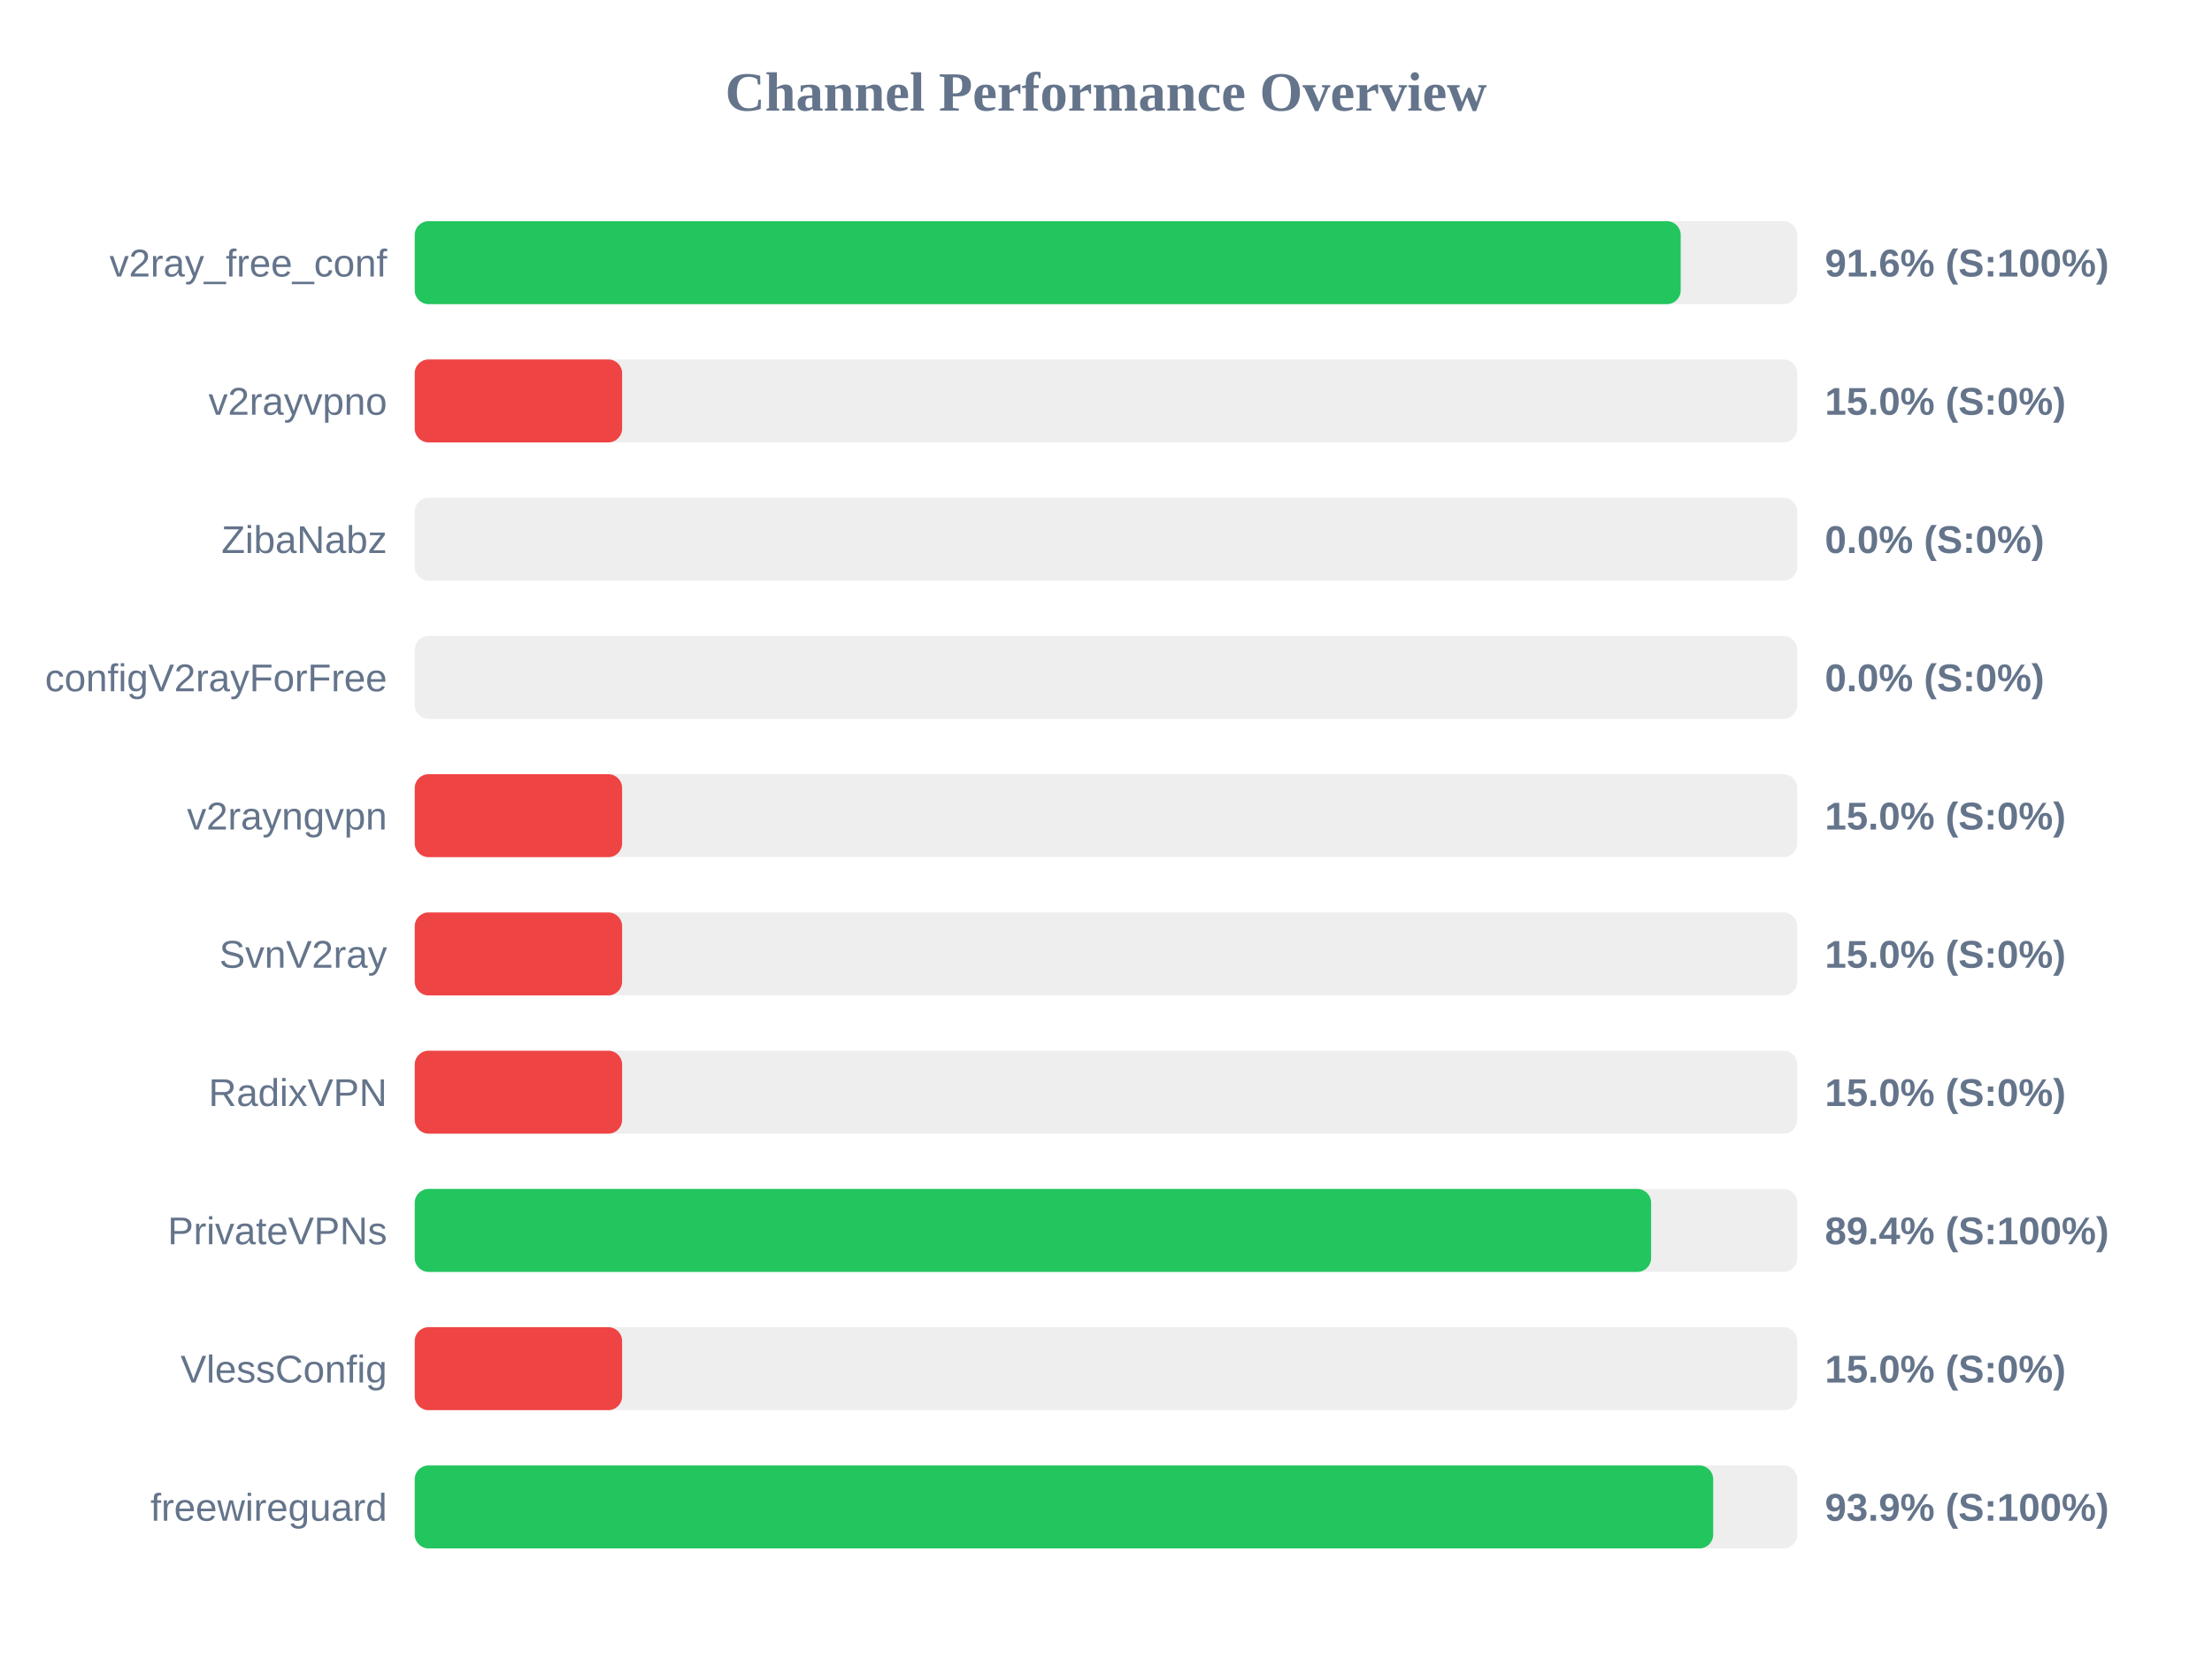
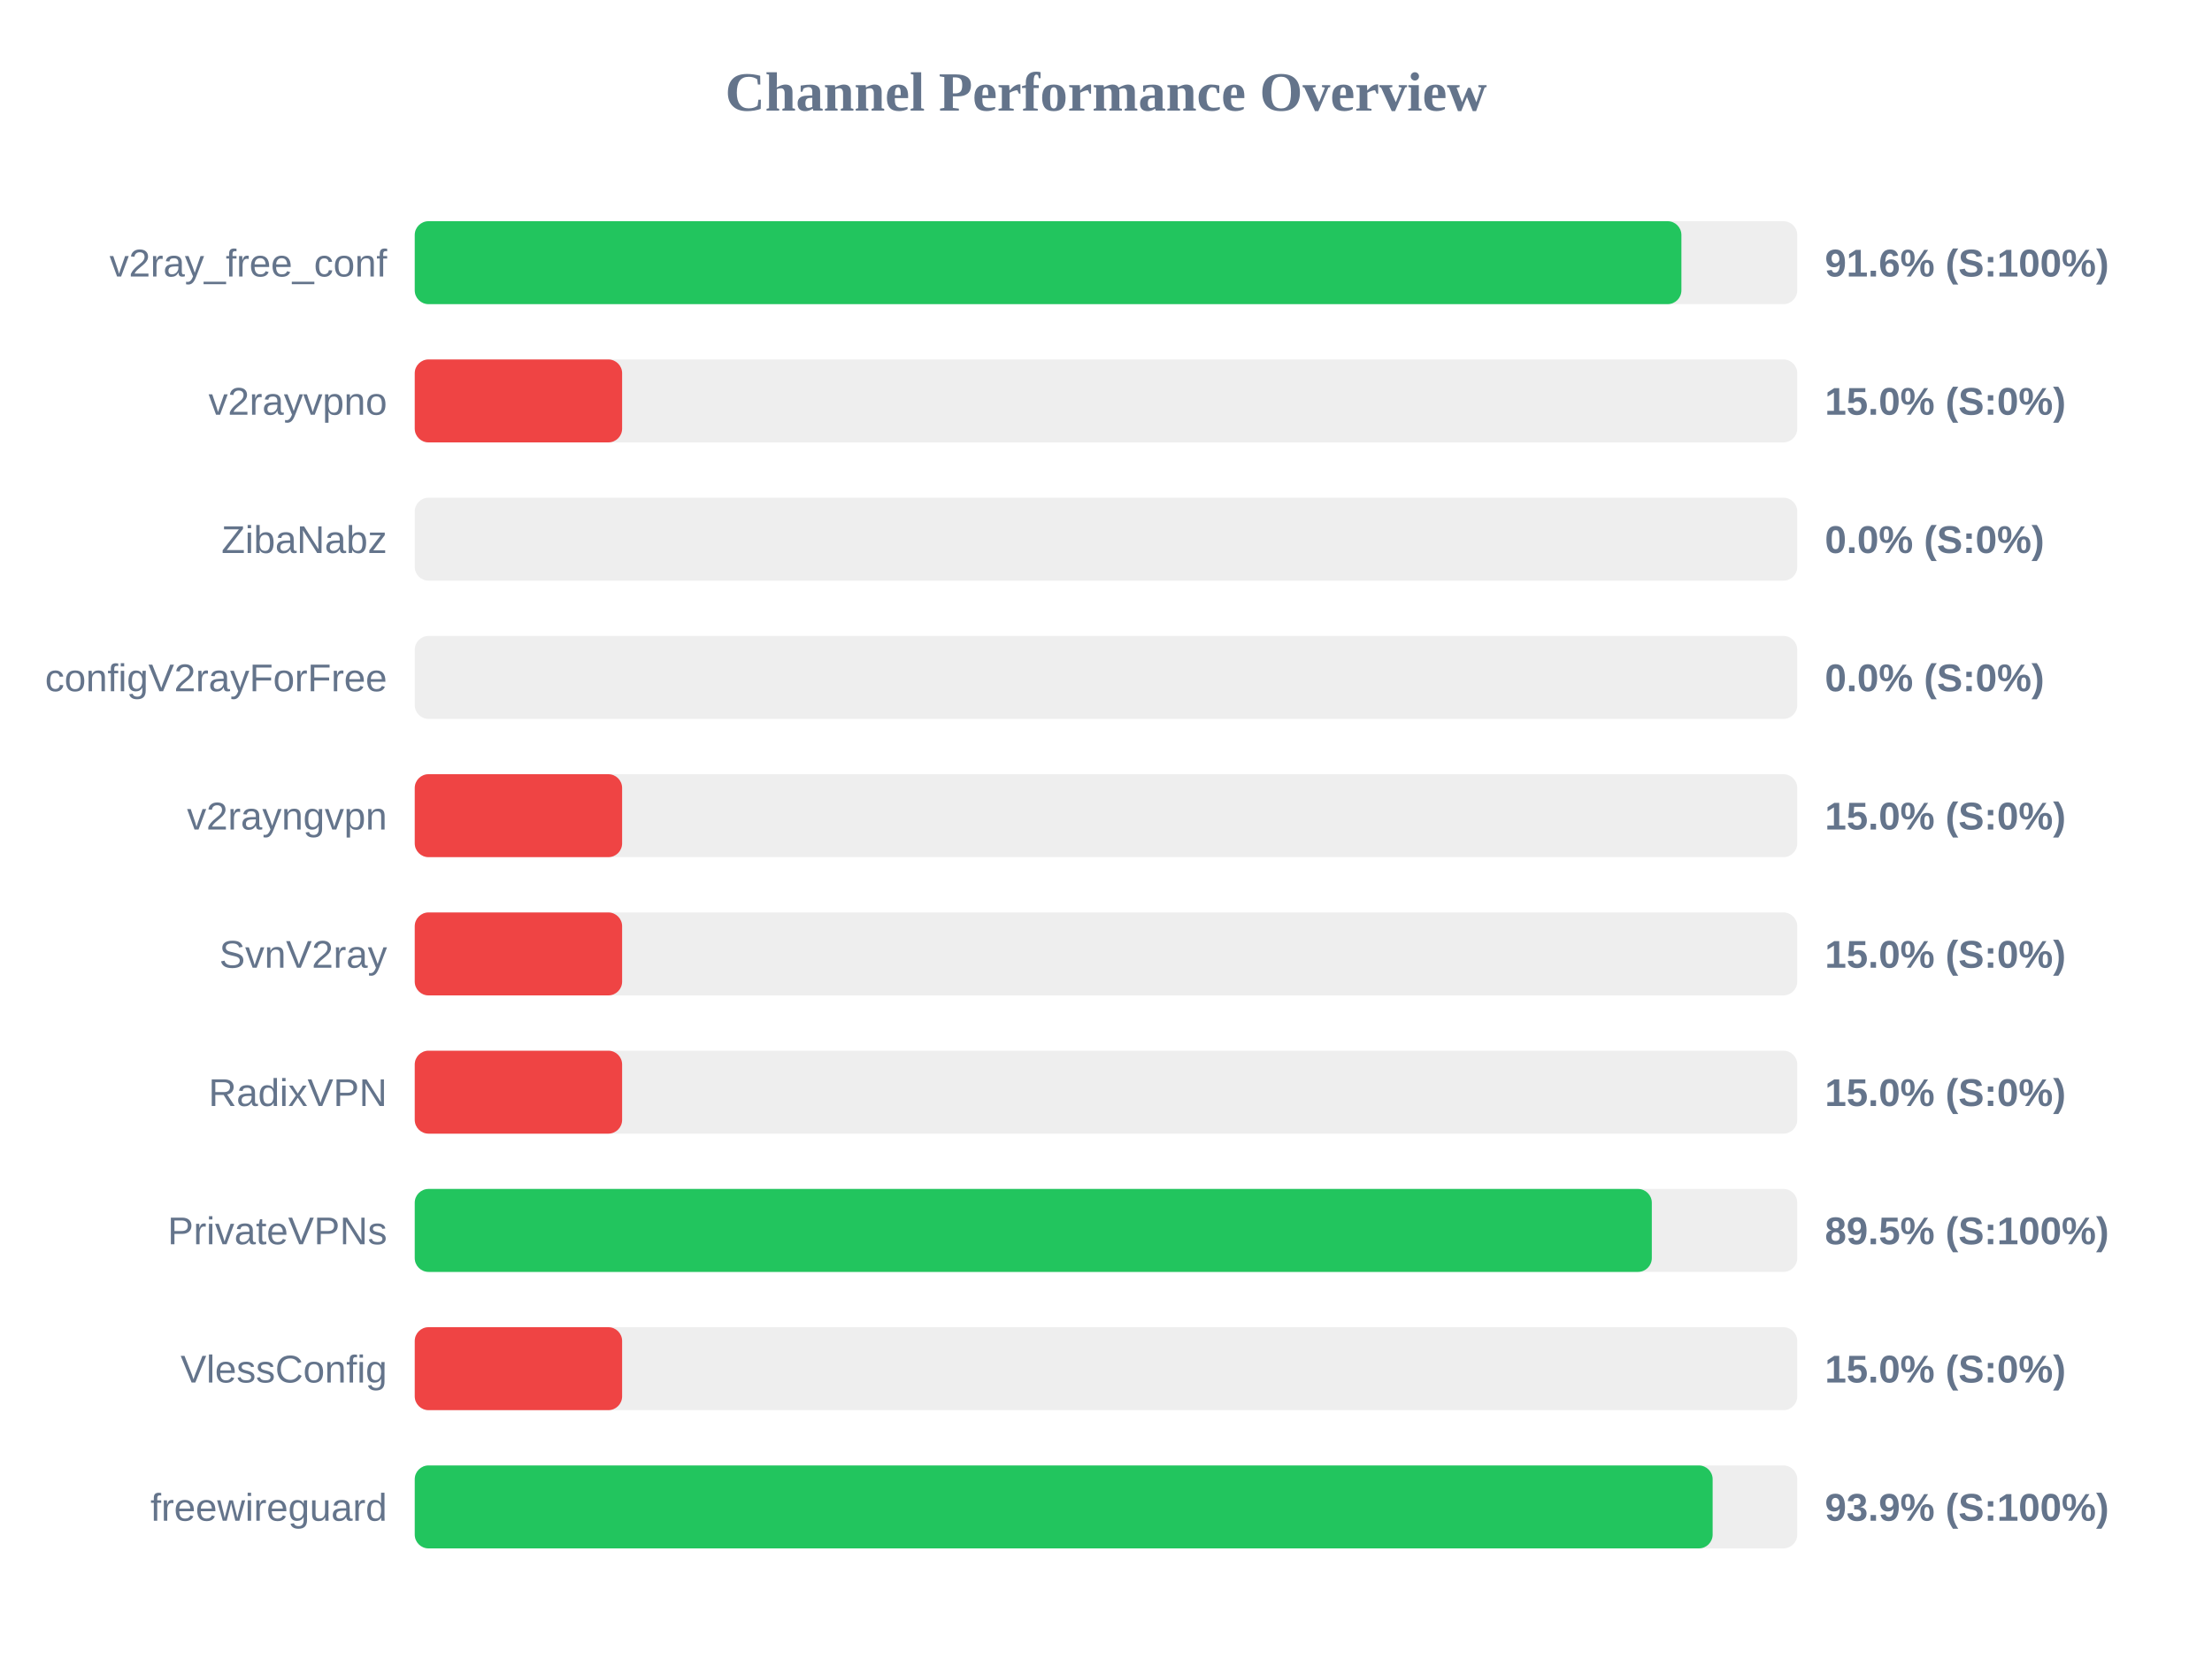
<svg xmlns="http://www.w3.org/2000/svg" width="800" height="600" version="1.1">
  <style>
        .row { font: 14px Arial; fill: #64748b; }
        .score { font: bold 14px Arial; fill: #64748b; }
    </style>
  <text x="400" y="40" text-anchor="middle" font-size="20px" font-weight="bold" fill="#64748b">Channel Performance Overview</text>
  <rect x="150" y="80" width="500" height="30" fill="#eee" rx="5" />
-   <rect x="150" y="80" width="457.85" height="30" fill="#22c55e" rx="5" />
+   <rect x="150" y="80" width="458.1" height="30" fill="#22c55e" rx="5" />
  <text x="140" y="100" text-anchor="end" class="row">v2ray_free_conf</text>
  <text x="660" y="100" text-anchor="start" class="score">91.6% (S:100%)</text>
  <rect x="150" y="130" width="500" height="30" fill="#eee" rx="5" />
  <rect x="150" y="130" width="75.0" height="30" fill="#ef4444" rx="5" />
  <text x="140" y="150" text-anchor="end" class="row">v2rayvpno</text>
  <text x="660" y="150" text-anchor="start" class="score">15.0% (S:0%)</text>
  <rect x="150" y="180" width="500" height="30" fill="#eee" rx="5" />
  <rect x="150" y="180" width="0.0" height="30" fill="#ef4444" rx="5" />
  <text x="140" y="200" text-anchor="end" class="row">ZibaNabz</text>
  <text x="660" y="200" text-anchor="start" class="score">0.0% (S:0%)</text>
  <rect x="150" y="230" width="500" height="30" fill="#eee" rx="5" />
  <rect x="150" y="230" width="0.0" height="30" fill="#ef4444" rx="5" />
  <text x="140" y="250" text-anchor="end" class="row">configV2rayForFree</text>
  <text x="660" y="250" text-anchor="start" class="score">0.0% (S:0%)</text>
  <rect x="150" y="280" width="500" height="30" fill="#eee" rx="5" />
  <rect x="150" y="280" width="75.0" height="30" fill="#ef4444" rx="5" />
  <text x="140" y="300" text-anchor="end" class="row">v2rayngvpn</text>
  <text x="660" y="300" text-anchor="start" class="score">15.0% (S:0%)</text>
  <rect x="150" y="330" width="500" height="30" fill="#eee" rx="5" />
  <rect x="150" y="330" width="75.0" height="30" fill="#ef4444" rx="5" />
  <text x="140" y="350" text-anchor="end" class="row">SvnV2ray</text>
  <text x="660" y="350" text-anchor="start" class="score">15.0% (S:0%)</text>
  <rect x="150" y="380" width="500" height="30" fill="#eee" rx="5" />
  <rect x="150" y="380" width="75.0" height="30" fill="#ef4444" rx="5" />
  <text x="140" y="400" text-anchor="end" class="row">RadixVPN</text>
  <text x="660" y="400" text-anchor="start" class="score">15.0% (S:0%)</text>
  <rect x="150" y="430" width="500" height="30" fill="#eee" rx="5" />
-   <rect x="150" y="430" width="447.15" height="30" fill="#22c55e" rx="5" />
+   <rect x="150" y="430" width="447.4" height="30" fill="#22c55e" rx="5" />
  <text x="140" y="450" text-anchor="end" class="row">PrivateVPNs</text>
-   <text x="660" y="450" text-anchor="start" class="score">89.4% (S:100%)</text>
+   <text x="660" y="450" text-anchor="start" class="score">89.5% (S:100%)</text>
  <rect x="150" y="480" width="500" height="30" fill="#eee" rx="5" />
  <rect x="150" y="480" width="75.0" height="30" fill="#ef4444" rx="5" />
  <text x="140" y="500" text-anchor="end" class="row">VlessConfig</text>
  <text x="660" y="500" text-anchor="start" class="score">15.0% (S:0%)</text>
  <rect x="150" y="530" width="500" height="30" fill="#eee" rx="5" />
-   <rect x="150" y="530" width="469.6" height="30" fill="#22c55e" rx="5" />
+   <rect x="150" y="530" width="469.4" height="30" fill="#22c55e" rx="5" />
  <text x="140" y="550" text-anchor="end" class="row">freewireguard</text>
  <text x="660" y="550" text-anchor="start" class="score">93.9% (S:100%)</text>
</svg>
